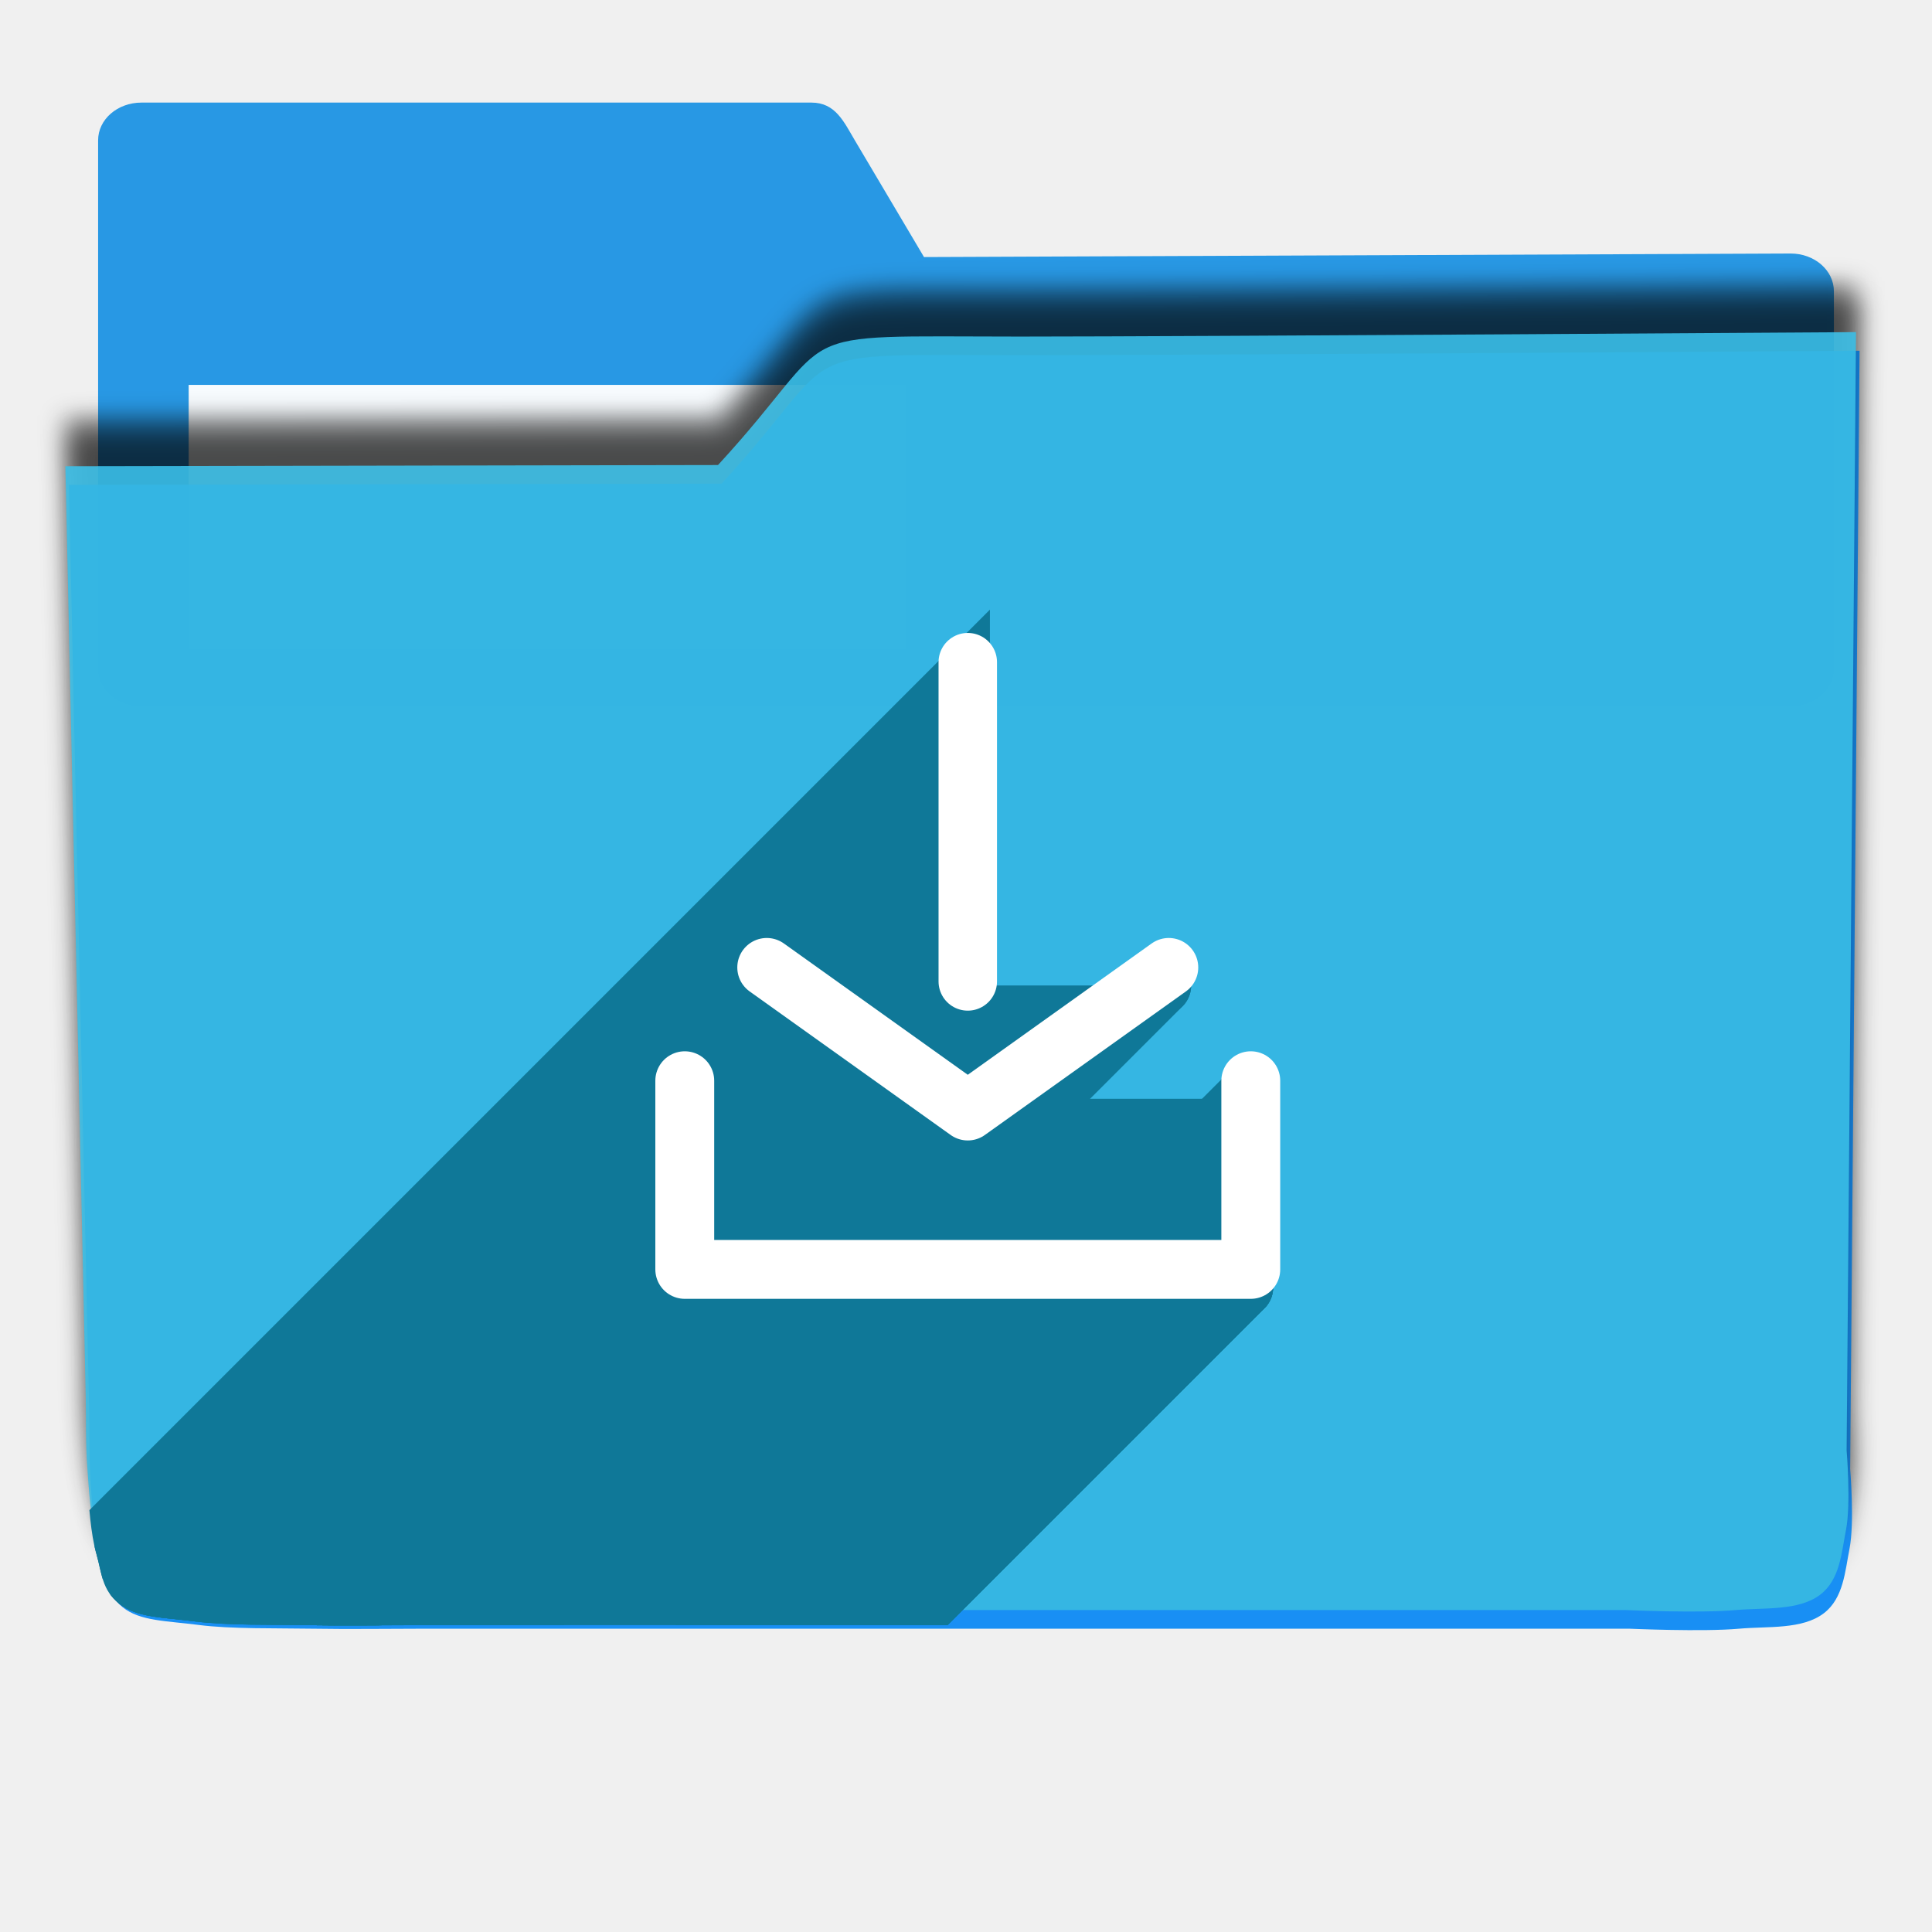
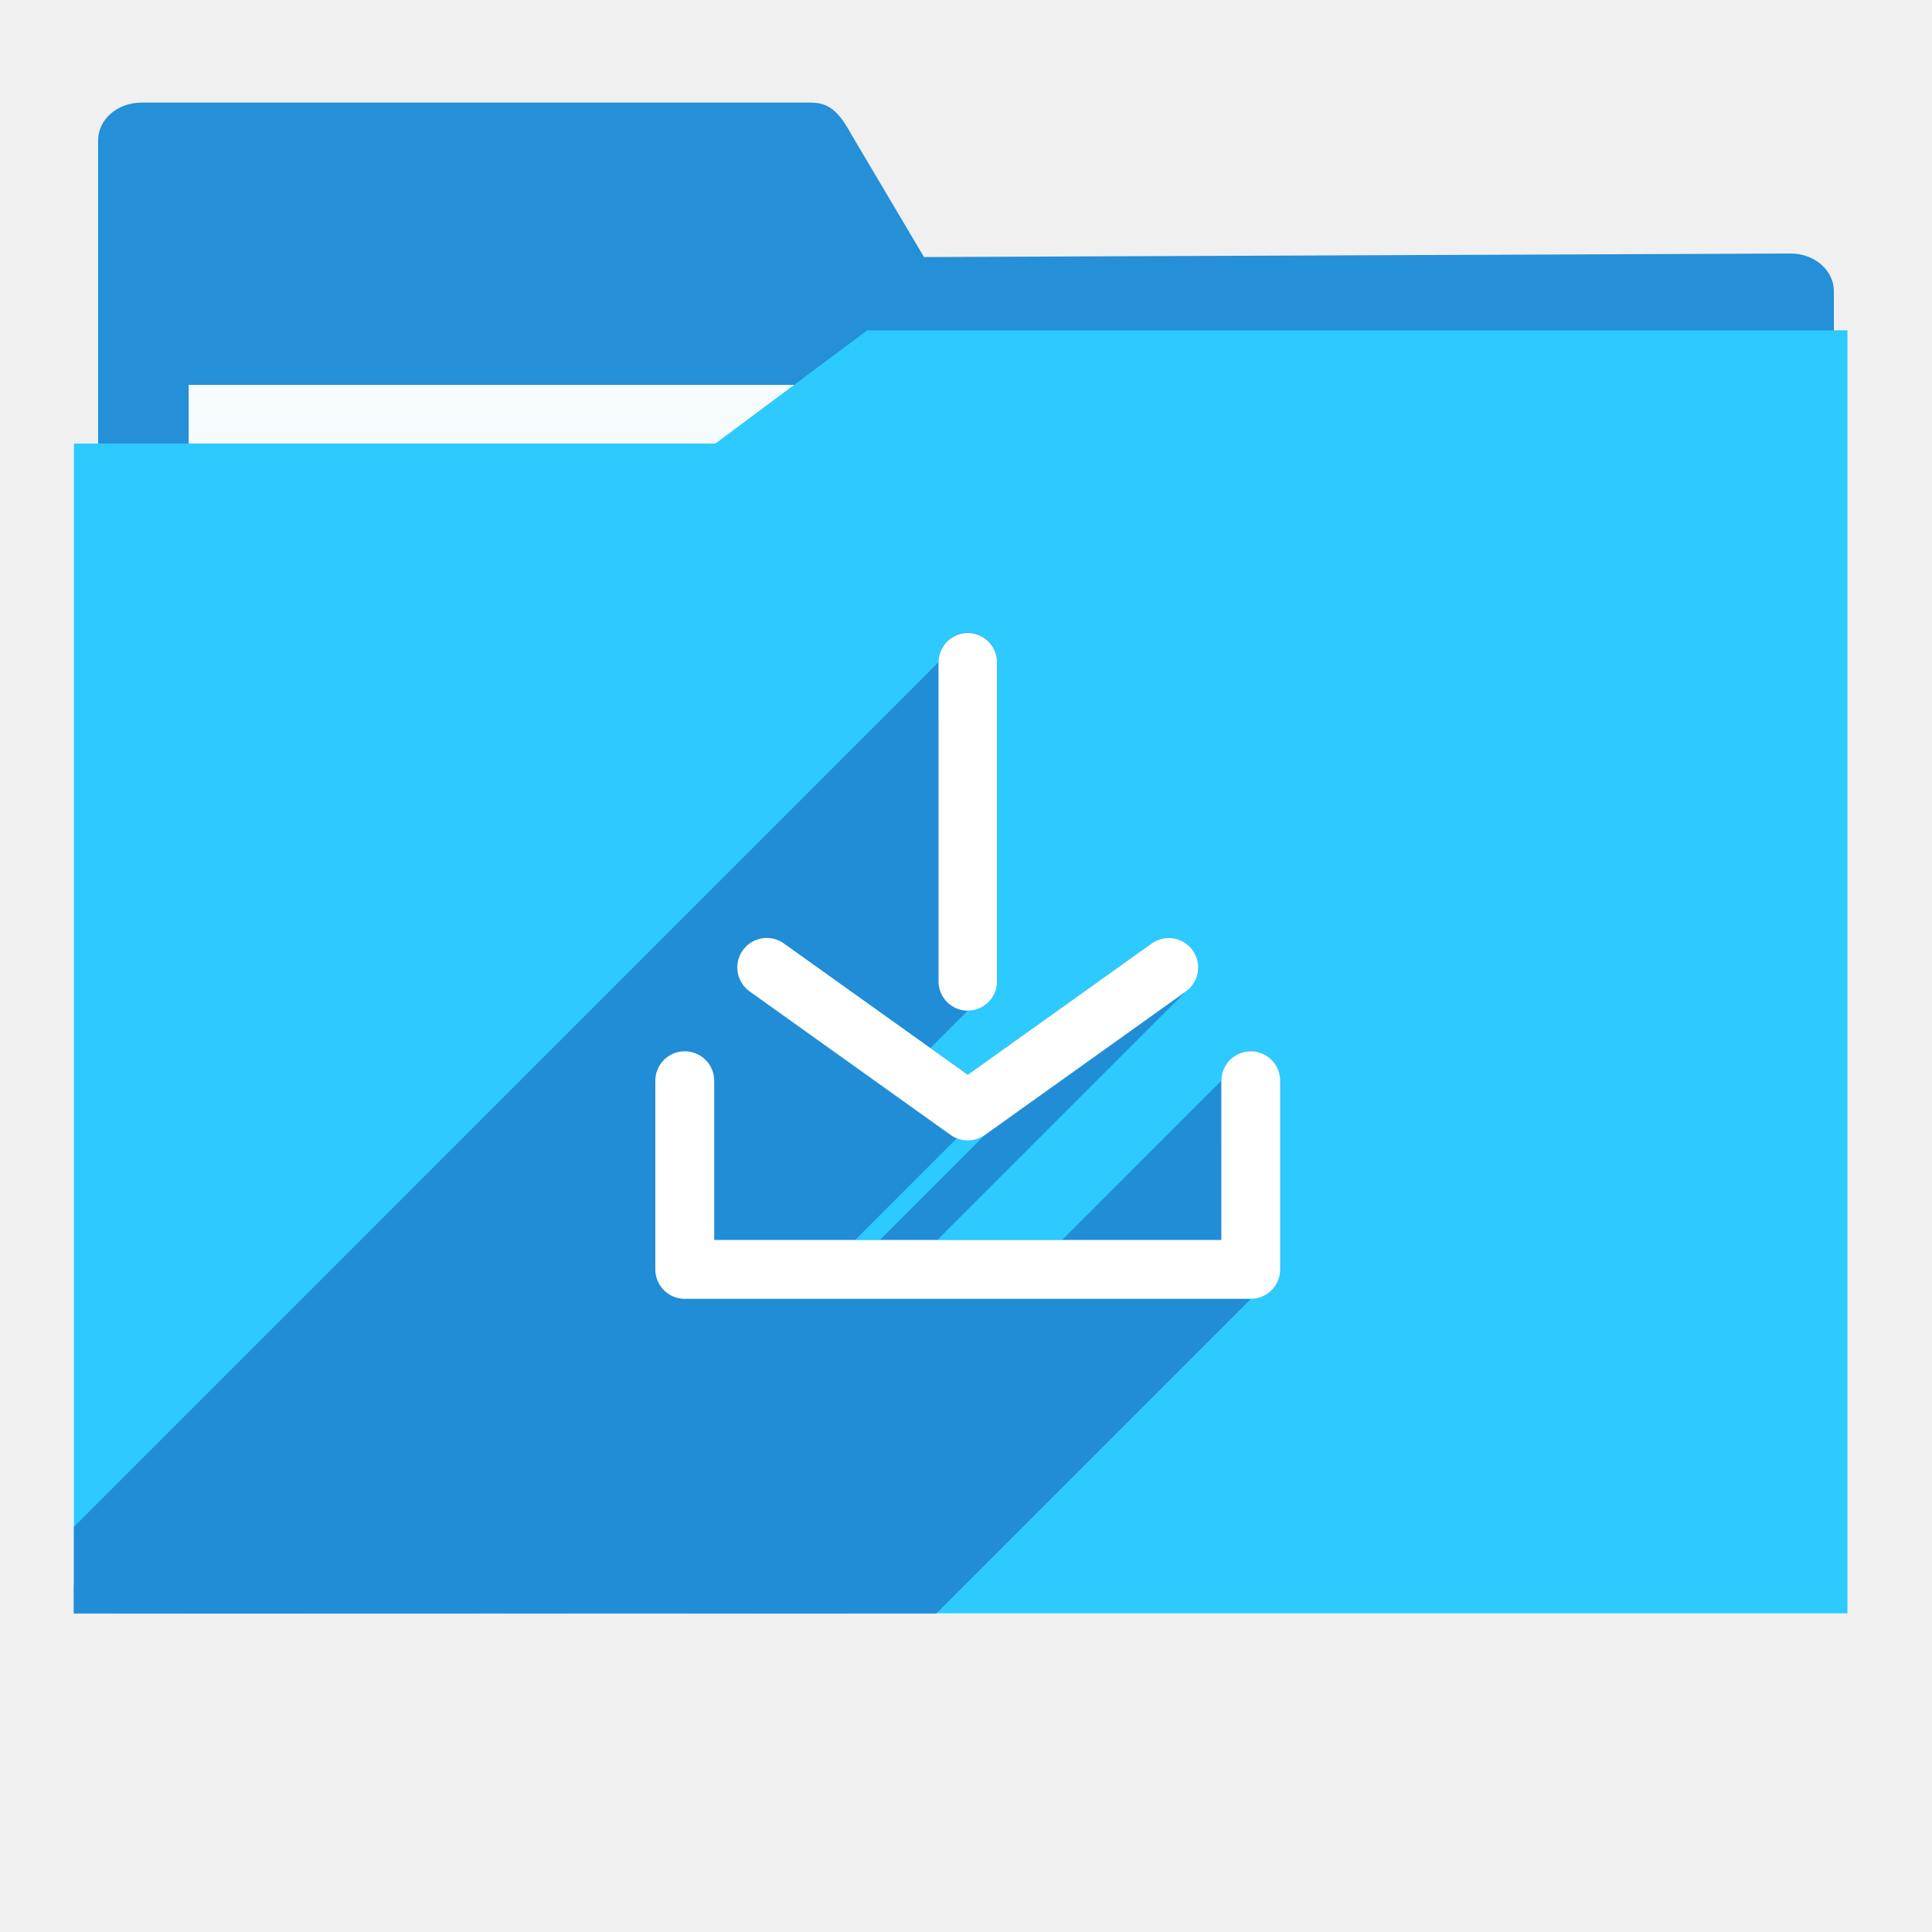
<svg xmlns="http://www.w3.org/2000/svg" width="256" height="256" viewBox="0 0 256 256" id="svg2" version="1.1">
  <defs id="defs4">
-     <marker style="overflow:visible;" id="Arrow1Send" refX="0.0" refY="0.0" orient="auto">
-       <path transform="scale(0.2) rotate(180) translate(6,0)" style="fill-rule:evenodd;stroke:#043863;stroke-width:1pt;stroke-opacity:1;fill:#043863;fill-opacity:1" d="M 0.0,0.0 L 5.0,-5.0 L -12.5,0.0 L 5.0,5.0 L 0.0,0.0 z " id="path5108" />
+     <marker orient="auto" refY="0.0" refX="0.0" id="Arrow1Send" style="overflow:visible;">
+       <path id="path5108" d="M 0.0,0.0 L 5.0,-5.0 L -12.5,0.0 L 5.0,5.0 L 0.0,0.0 z " style="fill-rule:evenodd;stroke:#043863;stroke-width:1pt;stroke-opacity:1;fill:#043863;fill-opacity:1" transform="scale(0.2) rotate(180) translate(6,0)" />
    </marker>
-     <filter id="filter4298" style="color-interpolation-filters:sRGB;">
-       <feFlood id="feFlood4300" result="flood" flood-color="rgb(0,0,0)" flood-opacity="0.498" />
-       <feComposite id="feComposite4302" result="composite1" operator="in" in2="SourceGraphic" in="flood" />
-       <feGaussianBlur id="feGaussianBlur4304" result="blur" stdDeviation="1.6" in="composite1" />
-       <feOffset id="feOffset4306" result="offset" dy="-7.7" dx="-2.77556e-17" />
-       <feComposite id="feComposite4308" result="composite2" operator="over" in2="offset" in="SourceGraphic" />
+     <filter style="color-interpolation-filters:sRGB;" id="filter4298">
+       <feFlood flood-opacity="0.498" flood-color="rgb(0,0,0)" result="flood" id="feFlood4300" />
+       <feComposite in="flood" in2="SourceGraphic" operator="in" result="composite1" id="feComposite4302" />
+       <feGaussianBlur in="composite1" stdDeviation="1.6" result="blur" id="feGaussianBlur4304" />
+       <feOffset dx="-2.77556e-17" dy="-7.7" result="offset" id="feOffset4306" />
+       <feComposite in="SourceGraphic" in2="offset" operator="over" result="composite2" id="feComposite4308" />
    </filter>
-     <clipPath clipPathUnits="userSpaceOnUse" id="clipPath4341">
-       <path transform="matrix(1.011004,0,0,0.8709223,-1.874784,107.4274)" id="path4343" d="m 10.421,864.272 42.535,-0.091 21.267,-0.046 c 7.245,-0.015 14.491,-0.03 21.736,-0.046 8.395,-10.588 10.292,-15.477 14.085,-17.717 3.793,-2.24 9.482,-1.832 25.46,-1.827 23.366,-0.007 109.606,-0.678 109.606,-0.678 l -0.088,12.152 -0.088,12.152 -0.088,12.152 -0.088,12.152 -0.088,12.152 -0.088,12.152 -0.088,12.152 -0.088,12.152 -0.088,12.152 -0.088,12.152 -0.088,12.152 -0.088,12.152 -0.088,12.152 -0.088,12.152 c 0,0 0.594,8.159 -0.088,12.152 -0.582,3.408 -0.78,7.518 -3.37,9.807 -2.831,2.503 -7.334,1.952 -11.093,2.344 -4.766,0.498 -14.375,0 -14.375,0 l -14.375,0 -14.375,0 -14.375,0 -14.375,0 -14.375,0 -14.375,0 -14.375,0 -14.375,0 -14.375,0 c 0,0 -9.583,0 -14.375,0 -4.792,0 -9.583,0 -14.375,0 -4.792,0 -9.501,0.094 -14.375,0 -4.874,-0.093 -10.854,0.062 -15.031,-0.571 -4.177,-0.633 -7.7,-0.558 -9.968,-2.711 -2.269,-2.154 -2.216,-4.499 -2.972,-7.595 -0.756,-3.095 -0.957,-7.246 -1.189,-10.877 -0.232,-3.631 -0.137,-7.251 -0.205,-10.877 -0.068,-3.626 -0.137,-7.251 -0.205,-10.877 -0.068,-3.626 -0.137,-7.251 -0.205,-10.877 -0.068,-3.626 -0.137,-7.251 -0.205,-10.877 -0.068,-3.626 -0.205,-10.877 -0.205,-10.877 L 12.062,951.284 11.857,940.408 11.652,929.531 11.447,918.655 11.242,907.778 11.037,896.902 10.832,886.025 10.627,875.148 Z" style="opacity:0.91;fill:#38bae1;fill-opacity:1;stroke:none;stroke-width:0;stroke-linecap:round;stroke-linejoin:round;stroke-miterlimit:4;stroke-dasharray:none;stroke-opacity:1;filter:url(#filter4298)" />
+     <clipPath id="clipPath4341" clipPathUnits="userSpaceOnUse">
+       <path style="opacity:0.91;fill:#38bae1;fill-opacity:1;stroke:none;stroke-width:0;stroke-linecap:round;stroke-linejoin:round;stroke-miterlimit:4;stroke-dasharray:none;stroke-opacity:1;filter:url(#filter4298)" d="m 10.421,864.272 42.535,-0.091 21.267,-0.046 c 7.245,-0.015 14.491,-0.03 21.736,-0.046 8.395,-10.588 10.292,-15.477 14.085,-17.717 3.793,-2.24 9.482,-1.832 25.46,-1.827 23.366,-0.007 109.606,-0.678 109.606,-0.678 l -0.088,12.152 -0.088,12.152 -0.088,12.152 -0.088,12.152 -0.088,12.152 -0.088,12.152 -0.088,12.152 -0.088,12.152 -0.088,12.152 -0.088,12.152 -0.088,12.152 -0.088,12.152 -0.088,12.152 -0.088,12.152 c 0,0 0.594,8.159 -0.088,12.152 -0.582,3.408 -0.78,7.518 -3.37,9.807 -2.831,2.503 -7.334,1.952 -11.093,2.344 -4.766,0.498 -14.375,0 -14.375,0 l -14.375,0 -14.375,0 -14.375,0 -14.375,0 -14.375,0 -14.375,0 -14.375,0 -14.375,0 -14.375,0 c 0,0 -9.583,0 -14.375,0 -4.792,0 -9.583,0 -14.375,0 -4.792,0 -9.501,0.094 -14.375,0 -4.874,-0.093 -10.854,0.062 -15.031,-0.571 -4.177,-0.633 -7.7,-0.558 -9.968,-2.711 -2.269,-2.154 -2.216,-4.499 -2.972,-7.595 -0.756,-3.095 -0.957,-7.246 -1.189,-10.877 -0.232,-3.631 -0.137,-7.251 -0.205,-10.877 -0.068,-3.626 -0.137,-7.251 -0.205,-10.877 -0.068,-3.626 -0.137,-7.251 -0.205,-10.877 -0.068,-3.626 -0.137,-7.251 -0.205,-10.877 -0.068,-3.626 -0.205,-10.877 -0.205,-10.877 L 12.062,951.284 11.857,940.408 11.652,929.531 11.447,918.655 11.242,907.778 11.037,896.902 10.832,886.025 10.627,875.148 Z" id="path4343" transform="matrix(1.011004,0,0,0.8709223,-1.874784,107.4274)" />
+     </clipPath>
+     <clipPath clipPathUnits="userSpaceOnUse" id="clipPath997">
+       <path id="path999" d="M 8.859,857.521 H 93.859 c 6.707,-5 13.414,-10 20.121,-15 H 243.859 V 1012.521 H 8.859 Z" style="opacity:1;fill:#2ccaff;fill-opacity:1;stroke:none;stroke-width:19.995;stroke-linecap:butt;stroke-linejoin:round;stroke-miterlimit:4;stroke-dasharray:none;stroke-opacity:1" />
    </clipPath>
  </defs>
-   <g transform="translate(0,-796.3622)" id="layer1">
-     <g style="fill:#2496e3;fill-opacity:1" transform="matrix(1.15,0,0,1,-15.75,2.593407)" id="g4149">
-       <path id="rect4138" transform="translate(0,796.3622)" d="m 30,11 c -2.77,0 -5,2.23 -5,5 l 0,20 0,50 c 0,2.77 2.23,5 5,5 l 190,0 c 2.77,0 5,-2.23 5,-5 l 0,-50 c 0,-2.77 -2.23,-5.013 -5,-5 L 120.162,31.469 112.191,16 c -1.269,-2.462 -2.23,-5 -5,-5 z" style="opacity:0.98;fill:#2496e3;fill-opacity:1;stroke:none;stroke-width:0;stroke-linecap:round;stroke-linejoin:round;stroke-miterlimit:4;stroke-dasharray:none;stroke-opacity:1" />
+   <g id="layer1" transform="translate(0,-796.3622)">
+     <g id="g4149" transform="matrix(1.15,0,0,1,-15.75,2.593407)" style="fill:#218dd7;fill-opacity:1">
+       <path style="opacity:0.98;fill:#218dd7;fill-opacity:1;stroke:none;stroke-width:0;stroke-linecap:round;stroke-linejoin:round;stroke-miterlimit:4;stroke-dasharray:none;stroke-opacity:1" d="m 30,11 c -2.77,0 -5,2.23 -5,5 l 0,20 0,50 c 0,2.77 2.23,5 5,5 l 190,0 c 2.77,0 5,-2.23 5,-5 l 0,-50 c 0,-2.77 -2.23,-5.013 -5,-5 L 120.162,31.469 112.191,16 c -1.269,-2.462 -2.23,-5 -5,-5 z" transform="translate(0,796.3622)" id="rect4138" />
    </g>
-     <rect y="847.362" x="25" height="35" width="95" id="rect4222" style="opacity:0.96;fill:#ffffff;fill-opacity:1;stroke:none;stroke-width:0;stroke-linecap:round;stroke-linejoin:round;stroke-miterlimit:4;stroke-dasharray:none;stroke-opacity:1" />
-     <path transform="matrix(1.011004,0,0,0.8709223,-1.405919,107.8962)" id="path4296" d="m 10.421,864.272 42.535,-0.091 21.267,-0.046 c 7.245,-0.015 14.491,-0.03 21.736,-0.046 8.395,-10.588 10.292,-15.477 14.085,-17.717 3.793,-2.24 9.482,-1.832 25.46,-1.827 23.366,-0.007 109.606,-0.678 109.606,-0.678 l -0.088,12.152 -0.088,12.152 -0.088,12.152 -0.088,12.152 -0.088,12.152 -0.088,12.152 -0.088,12.152 -0.088,12.152 -0.088,12.152 -0.088,12.152 -0.088,12.152 -0.088,12.152 -0.088,12.152 -0.088,12.152 c 0,0 0.594,8.159 -0.088,12.152 -0.582,3.408 -0.78,7.518 -3.37,9.807 -2.831,2.503 -7.334,1.952 -11.093,2.344 -4.766,0.498 -14.375,0 -14.375,0 l -14.375,0 -14.375,0 -14.375,0 -14.375,0 -14.375,0 -14.375,0 -14.375,0 -14.375,0 -14.375,0 c 0,0 -9.583,0 -14.375,0 -4.792,0 -9.583,0 -14.375,0 -4.792,0 -9.501,0.094 -14.375,0 -4.874,-0.093 -10.854,0.062 -15.031,-0.571 -4.177,-0.633 -7.7,-0.558 -9.968,-2.711 -2.269,-2.154 -2.216,-4.499 -2.972,-7.595 -0.756,-3.095 -0.957,-7.246 -1.189,-10.877 -0.232,-3.631 -0.137,-7.251 -0.205,-10.877 -0.068,-3.626 -0.137,-7.251 -0.205,-10.877 -0.068,-3.626 -0.137,-7.251 -0.205,-10.877 -0.068,-3.626 -0.137,-7.251 -0.205,-10.877 -0.068,-3.626 -0.205,-10.877 -0.205,-10.877 L 12.062,951.284 11.857,940.408 11.652,929.531 11.447,918.655 11.242,907.778 11.037,896.902 10.832,886.025 10.627,875.148 Z" style="opacity:0.91;fill:#0285f4;fill-opacity:1;stroke:none;stroke-width:0;stroke-linecap:round;stroke-linejoin:round;stroke-miterlimit:4;stroke-dasharray:none;stroke-opacity:1;filter:url(#filter4298)" />
-     <path style="opacity:0.91;fill:#38bae1;fill-opacity:1;stroke:none;stroke-width:0;stroke-linecap:round;stroke-linejoin:round;stroke-miterlimit:4;stroke-dasharray:none;stroke-opacity:1;filter:url(#filter4298)" d="m 10.421,864.272 42.535,-0.091 21.267,-0.046 c 7.245,-0.015 14.491,-0.03 21.736,-0.046 8.395,-10.588 10.292,-15.477 14.085,-17.717 3.793,-2.24 9.482,-1.832 25.46,-1.827 23.366,-0.007 109.606,-0.678 109.606,-0.678 l -0.088,12.152 -0.088,12.152 -0.088,12.152 -0.088,12.152 -0.088,12.152 -0.088,12.152 -0.088,12.152 -0.088,12.152 -0.088,12.152 -0.088,12.152 -0.088,12.152 -0.088,12.152 -0.088,12.152 -0.088,12.152 c 0,0 0.594,8.159 -0.088,12.152 -0.582,3.408 -0.78,7.518 -3.37,9.807 -2.831,2.503 -7.334,1.952 -11.093,2.344 -4.766,0.498 -14.375,0 -14.375,0 l -14.375,0 -14.375,0 -14.375,0 -14.375,0 -14.375,0 -14.375,0 -14.375,0 -14.375,0 -14.375,0 c 0,0 -9.583,0 -14.375,0 -4.792,0 -9.583,0 -14.375,0 -4.792,0 -9.501,0.094 -14.375,0 -4.874,-0.093 -10.854,0.062 -15.031,-0.571 -4.177,-0.633 -7.7,-0.558 -9.968,-2.711 -2.269,-2.154 -2.216,-4.499 -2.972,-7.595 -0.756,-3.095 -0.957,-7.246 -1.189,-10.877 -0.232,-3.631 -0.137,-7.251 -0.205,-10.877 -0.068,-3.626 -0.137,-7.251 -0.205,-10.877 -0.068,-3.626 -0.137,-7.251 -0.205,-10.877 -0.068,-3.626 -0.137,-7.251 -0.205,-10.877 -0.068,-3.626 -0.205,-10.877 -0.205,-10.877 L 12.062,951.284 11.857,940.408 11.652,929.531 11.447,918.655 11.242,907.778 11.037,896.902 10.832,886.025 10.627,875.148 Z" id="path4154" transform="matrix(1.011004,0,0,0.8709223,-1.874784,105.4274)" />
-     <g id="g4162" style="fill:#0f7898;fill-opacity:1;stroke:#0f7898;stroke-opacity:1" clip-path="url(#clipPath4341)">
-       <g id="g4203" style="fill:#0f7898;fill-opacity:1;stroke:#0f7898;stroke-opacity:1">
-         <g id="g4205" style="fill:#0f7898;fill-rule:evenodd;stroke:#0f7898;stroke-width:7.8;stroke-linecap:round;stroke-linejoin:round;stroke-miterlimit:4;stroke-dasharray:none;stroke-opacity:1;fill-opacity:1">
-           <path id="path4207" d="M89.797 941.952C89.797 950.286 89.797 958.619 89.797 966.952L-263.757 1320.506C-263.757 1312.173 -263.757 1303.839 -263.757 1295.506Z" style="fill:#0f7898;fill-opacity:1;stroke:#0f7898;stroke-opacity:1" />
-           <path id="path4209" d="M89.797 966.952C89.797 966.952 89.797 966.952 89.797 966.952L-263.757 1320.506C-263.757 1320.506 -263.757 1320.506 -263.757 1320.506Z" style="fill:#0f7898;fill-opacity:1;stroke:#0f7898;stroke-opacity:1" />
-           <path id="path4211" d="M89.797 966.952C114.797 966.952 139.797 966.952 164.797 966.952L-188.757 1320.506C-213.757 1320.506 -238.757 1320.506 -263.757 1320.506Z" style="fill:#0f7898;fill-opacity:1;stroke:#0f7898;stroke-opacity:1" />
-           <path id="path4213" d="M164.797 966.952C164.797 966.952 164.797 966.952 164.797 966.952L-188.757 1320.506C-188.757 1320.506 -188.757 1320.506 -188.757 1320.506Z" style="fill:#0f7898;fill-opacity:1;stroke:#0f7898;stroke-opacity:1" />
-           <path id="path4215" d="M164.797 966.952C164.797 958.619 164.797 950.286 164.797 941.952L-188.757 1295.506C-188.757 1303.839 -188.757 1312.173 -188.757 1320.506Z" style="fill:#0f7898;fill-opacity:1;stroke:#0f7898;stroke-opacity:1" />
+     <rect style="opacity:0.96;fill:#ffffff;fill-opacity:1;stroke:none;stroke-width:0;stroke-linecap:round;stroke-linejoin:round;stroke-miterlimit:4;stroke-dasharray:none;stroke-opacity:1" id="rect4222" width="95" height="35" x="25" y="847.362" />
+     <path style="opacity:1;fill:#2ccaff;fill-opacity:1;stroke:none;stroke-width:19.995;stroke-linecap:butt;stroke-linejoin:round;stroke-miterlimit:4;stroke-dasharray:none;stroke-opacity:1" d="M 9.797,855.133 H 94.797 c 6.707,-5 13.414,-10 20.121,-15 H 244.797 V 1010.133 H 9.797 Z" id="rect872-3" />
+     <g transform="translate(0.9377289,-2.388182)" id="g880" style="stroke:#ffffff;stroke-opacity:1;fill:#218dd7;fill-opacity:1" clip-path="url(#clipPath997)">
+       <g id="g946" transform="translate(-0.9377289,798.7503)" style="fill:#218dd7;fill-opacity:1">
+         <g id="g943" style="color:#000000;font-style:normal;font-variant:normal;font-weight:normal;font-stretch:normal;font-size:medium;line-height:normal;font-family:sans-serif;font-variant-ligatures:normal;font-variant-position:normal;font-variant-caps:normal;font-variant-numeric:normal;font-variant-alternates:normal;font-feature-settings:normal;text-indent:0;text-align:start;text-decoration:none;text-decoration-line:none;text-decoration-style:solid;text-decoration-color:#000000;letter-spacing:normal;word-spacing:normal;text-transform:none;writing-mode:lr-tb;direction:ltr;text-orientation:mixed;dominant-baseline:auto;baseline-shift:baseline;text-anchor:start;white-space:normal;shape-padding:0;clip-rule:nonzero;display:inline;overflow:visible;visibility:visible;opacity:1;isolation:auto;mix-blend-mode:normal;color-interpolation:sRGB;color-interpolation-filters:linearRGB;solid-color:#000000;solid-opacity:1;vector-effect:none;fill:#218dd7;fill-opacity:1;fill-rule:evenodd;stroke:none;stroke-width:7.8;stroke-linecap:round;stroke-linejoin:round;stroke-miterlimit:4;stroke-dasharray:none;stroke-dashoffset:0;stroke-opacity:1;color-rendering:auto;image-rendering:auto;shape-rendering:auto;text-rendering:auto;enable-background:accumulate">
+           <path id="path919" d="M124.361 87.74L124.361 130.045L-17.06 271.466L-17.06 229.162Z" style="fill:#218dd7;fill-opacity:1" />
+           <path id="path921" d="M132.107 130.045L132.107 87.74L-9.314 229.162L-9.314 271.466Z" style="fill:#218dd7;fill-opacity:1" />
+           <path id="path923" d="M99.33 131.369L125.965 150.389L-15.457 291.81L-42.091 272.79Z" style="fill:#218dd7;fill-opacity:1" />
+           <path id="path925" d="M130.502 150.389L157.139 131.369L15.717 272.79L-10.919 291.81Z" style="fill:#218dd7;fill-opacity:1" />
+           <path id="path927" d="M152.6 125.016L128.234 142.414L-13.187 283.835L11.178 266.437Z" style="fill:#218dd7;fill-opacity:1" />
+           <path id="path929" d="M128.234 142.414L103.867 125.016L-37.554 266.437L-13.187 283.835Z" style="fill:#218dd7;fill-opacity:1" />
+           <path id="path931" d="M86.834 143.203L86.834 168.203L-54.587 309.624L-54.587 284.624Z" style="fill:#218dd7;fill-opacity:1" />
+           <path id="path933" d="M90.734 172.102L165.734 172.102L24.313 313.523L-50.687 313.523Z" style="fill:#218dd7;fill-opacity:1" />
+           <path id="path935" d="M169.635 168.203L169.635 143.203L28.213 284.624L28.213 309.624Z" style="fill:#218dd7;fill-opacity:1" />
+           <path id="path937" d="M161.834 143.203L161.834 164.303L20.413 305.724L20.413 284.624Z" style="fill:#218dd7;fill-opacity:1" />
+           <path id="path939" d="M161.834 164.303L94.635 164.303L-46.787 305.724L20.413 305.724Z" style="fill:#218dd7;fill-opacity:1" />
+           <path id="path941" d="M94.635 164.303L94.635 143.203L-46.787 284.624L-46.787 305.724Z" style="fill:#218dd7;fill-opacity:1" />
        </g>
-         <path id="path6004" d="m 89.797,941.952 c 0,8.333 0,16.667 0,25 10e-7,0 2e-6,0 3e-6,0 25,0 50,0 75,0 1e-5,0 1e-5,0 1e-5,0 0,-8.333 0,-16.667 0,-25" style="fill:#0f7898;fill-rule:evenodd;stroke:#0f7898;stroke-width:7.8;stroke-linecap:round;stroke-linejoin:round;stroke-miterlimit:4;stroke-dasharray:none;stroke-opacity:1;fill-opacity:1" />
-       </g>
-       <g id="g4218" style="fill:#0f7898;fill-opacity:1;stroke:#0f7898;stroke-opacity:1">
-         <g id="g4220" style="fill:#0f7898;fill-opacity:1;fill-rule:evenodd;stroke:#0f7898;stroke-width:7.745;stroke-linecap:round;stroke-linejoin:miter;stroke-miterlimit:4;stroke-dasharray:none;stroke-opacity:1">
-           <path id="path4222" d="M127.297 886.491C127.297 900.592 127.297 914.693 127.297 928.794L-226.257 1282.347C-226.257 1268.247 -226.257 1254.146 -226.257 1240.045Z" style="fill:#0f7898;fill-opacity:1;stroke:#0f7898;stroke-opacity:1" />
-         </g>
-         <path style="fill:#0f7898;fill-opacity:1;fill-rule:evenodd;stroke:#0f7898;stroke-width:7.745;stroke-linecap:round;stroke-linejoin:miter;stroke-miterlimit:4;stroke-dasharray:none;stroke-opacity:1" d="m 127.297,886.491 c 0,14.101 0,28.202 0,42.303" id="path5083" />
-       </g>
-       <g id="g4225" style="fill:#0f7898;fill-opacity:1;stroke:#0f7898;stroke-opacity:1">
-         <g id="g4227" style="fill:#0f7898;fill-rule:evenodd;stroke:#0f7898;stroke-width:7.808;stroke-linecap:round;stroke-linejoin:round;stroke-miterlimit:4;stroke-dasharray:none;stroke-opacity:1;fill-opacity:1">
-           <path id="path4229" d="M100.662 926.942C109.54 933.282 118.418 939.622 127.297 945.962L-226.257 1299.515C-235.135 1293.175 -244.013 1286.835 -252.892 1280.495Z" style="fill:#0f7898;fill-opacity:1;stroke:#0f7898;stroke-opacity:1" />
-           <path id="path4231" d="M127.297 945.962C136.175 939.622 145.053 933.282 153.932 926.942L-199.622 1280.495C-208.5 1286.835 -217.378 1293.175 -226.257 1299.515Z" style="fill:#0f7898;fill-opacity:1;stroke:#0f7898;stroke-opacity:1" />
-         </g>
-         <path id="path4165" d="m 100.662,926.942 c 8.878,6.34 17.757,12.68 26.635,19.02 8.878,-6.34 17.757,-12.68 26.635,-19.02" style="fill:#0f7898;fill-rule:evenodd;stroke:#0f7898;stroke-width:7.808;stroke-linecap:round;stroke-linejoin:round;stroke-miterlimit:4;stroke-dasharray:none;stroke-opacity:1;fill-opacity:1" />
+         <path id="path874" transform="" d="M 128.176 83.814 A 3.873 3.873 0 0 0 124.361 87.74 L 124.361 130.045 A 3.873 3.873 0 0 0 132.107 130.045 L 132.107 87.74 A 3.873 3.873 0 0 0 128.176 83.814 z M 101.688 124.258 A 3.904 3.904 0 0 0 99.33 131.369 L 125.965 150.389 A 3.904 3.904 0 0 0 130.502 150.389 L 157.139 131.369 A 3.904 3.904 0 1 0 152.6 125.016 L 128.234 142.414 L 103.867 125.016 A 3.904 3.904 0 0 0 101.688 124.258 z M 90.676 139.248 A 3.9 3.9 0 0 0 86.834 143.203 L 86.834 168.203 A 3.9 3.9 0 0 0 90.734 172.102 L 165.734 172.102 A 3.9 3.9 0 0 0 169.635 168.203 L 169.635 143.203 A 3.9 3.9 0 1 0 161.834 143.203 L 161.834 164.303 L 94.635 164.303 L 94.635 143.203 A 3.9 3.9 0 0 0 90.676 139.248 z " style="color:#000000;font-style:normal;font-variant:normal;font-weight:normal;font-stretch:normal;font-size:medium;line-height:normal;font-family:sans-serif;font-variant-ligatures:normal;font-variant-position:normal;font-variant-caps:normal;font-variant-numeric:normal;font-variant-alternates:normal;font-feature-settings:normal;text-indent:0;text-align:start;text-decoration:none;text-decoration-line:none;text-decoration-style:solid;text-decoration-color:#000000;letter-spacing:normal;word-spacing:normal;text-transform:none;writing-mode:lr-tb;direction:ltr;text-orientation:mixed;dominant-baseline:auto;baseline-shift:baseline;text-anchor:start;white-space:normal;shape-padding:0;clip-rule:nonzero;display:inline;overflow:visible;visibility:visible;opacity:1;isolation:auto;mix-blend-mode:normal;color-interpolation:sRGB;color-interpolation-filters:linearRGB;solid-color:#000000;solid-opacity:1;vector-effect:none;fill:#218dd7;fill-opacity:1;fill-rule:evenodd;stroke:none;stroke-width:7.8;stroke-linecap:round;stroke-linejoin:round;stroke-miterlimit:4;stroke-dasharray:none;stroke-dashoffset:0;stroke-opacity:1;color-rendering:auto;image-rendering:auto;shape-rendering:auto;text-rendering:auto;enable-background:accumulate" />
      </g>
    </g>
-     <g transform="translate(0.9377289,-2.388182)" id="g4167" style="stroke:#ffffff;stroke-opacity:1">
-       <path id="path4169" d="m 89.797,941.952 c 0,8.333 0,16.667 0,25 10e-7,0 2e-6,0 3e-6,0 25,0 50,0 75,0 1e-5,0 1e-5,0 1e-5,0 0,-8.333 0,-16.667 0,-25" style="fill:none;fill-rule:evenodd;stroke:#ffffff;stroke-width:7.8;stroke-linecap:round;stroke-linejoin:round;stroke-miterlimit:4;stroke-dasharray:none;stroke-opacity:1" />
-       <path id="path4171" d="m 127.297,886.491 c 0,14.101 0,28.202 0,42.303" style="fill:#043863;fill-opacity:1;fill-rule:evenodd;stroke:#ffffff;stroke-width:7.745;stroke-linecap:round;stroke-linejoin:miter;stroke-miterlimit:4;stroke-dasharray:none;stroke-opacity:1" />
-       <path id="path4173" d="m 100.662,926.942 c 8.878,6.34 17.757,12.68 26.635,19.02 8.878,-6.34 17.757,-12.68 26.635,-19.02" style="fill:none;fill-rule:evenodd;stroke:#ffffff;stroke-width:7.808;stroke-linecap:round;stroke-linejoin:round;stroke-miterlimit:4;stroke-dasharray:none;stroke-opacity:1" />
+     <g style="stroke:#ffffff;stroke-opacity:1" id="g4167" transform="translate(0.9377289,-2.388182)">
+       <path style="fill:none;fill-rule:evenodd;stroke:#ffffff;stroke-width:7.8;stroke-linecap:round;stroke-linejoin:round;stroke-miterlimit:4;stroke-dasharray:none;stroke-opacity:1" d="m 89.797,941.952 v 25 h 3e-6 75 1e-5 l 0,-25" id="path4169" />
+       <path style="fill:#043863;fill-opacity:1;fill-rule:evenodd;stroke:#ffffff;stroke-width:7.745;stroke-linecap:round;stroke-linejoin:miter;stroke-miterlimit:4;stroke-dasharray:none;stroke-opacity:1" d="m 127.297,886.491 c 0,14.101 0,28.202 0,42.303" id="path4171" />
+       <path style="fill:none;fill-rule:evenodd;stroke:#ffffff;stroke-width:7.808;stroke-linecap:round;stroke-linejoin:round;stroke-miterlimit:4;stroke-dasharray:none;stroke-opacity:1" d="m 100.662,926.942 26.635,19.02 26.635,-19.02" id="path4173" />
    </g>
  </g>
</svg>
